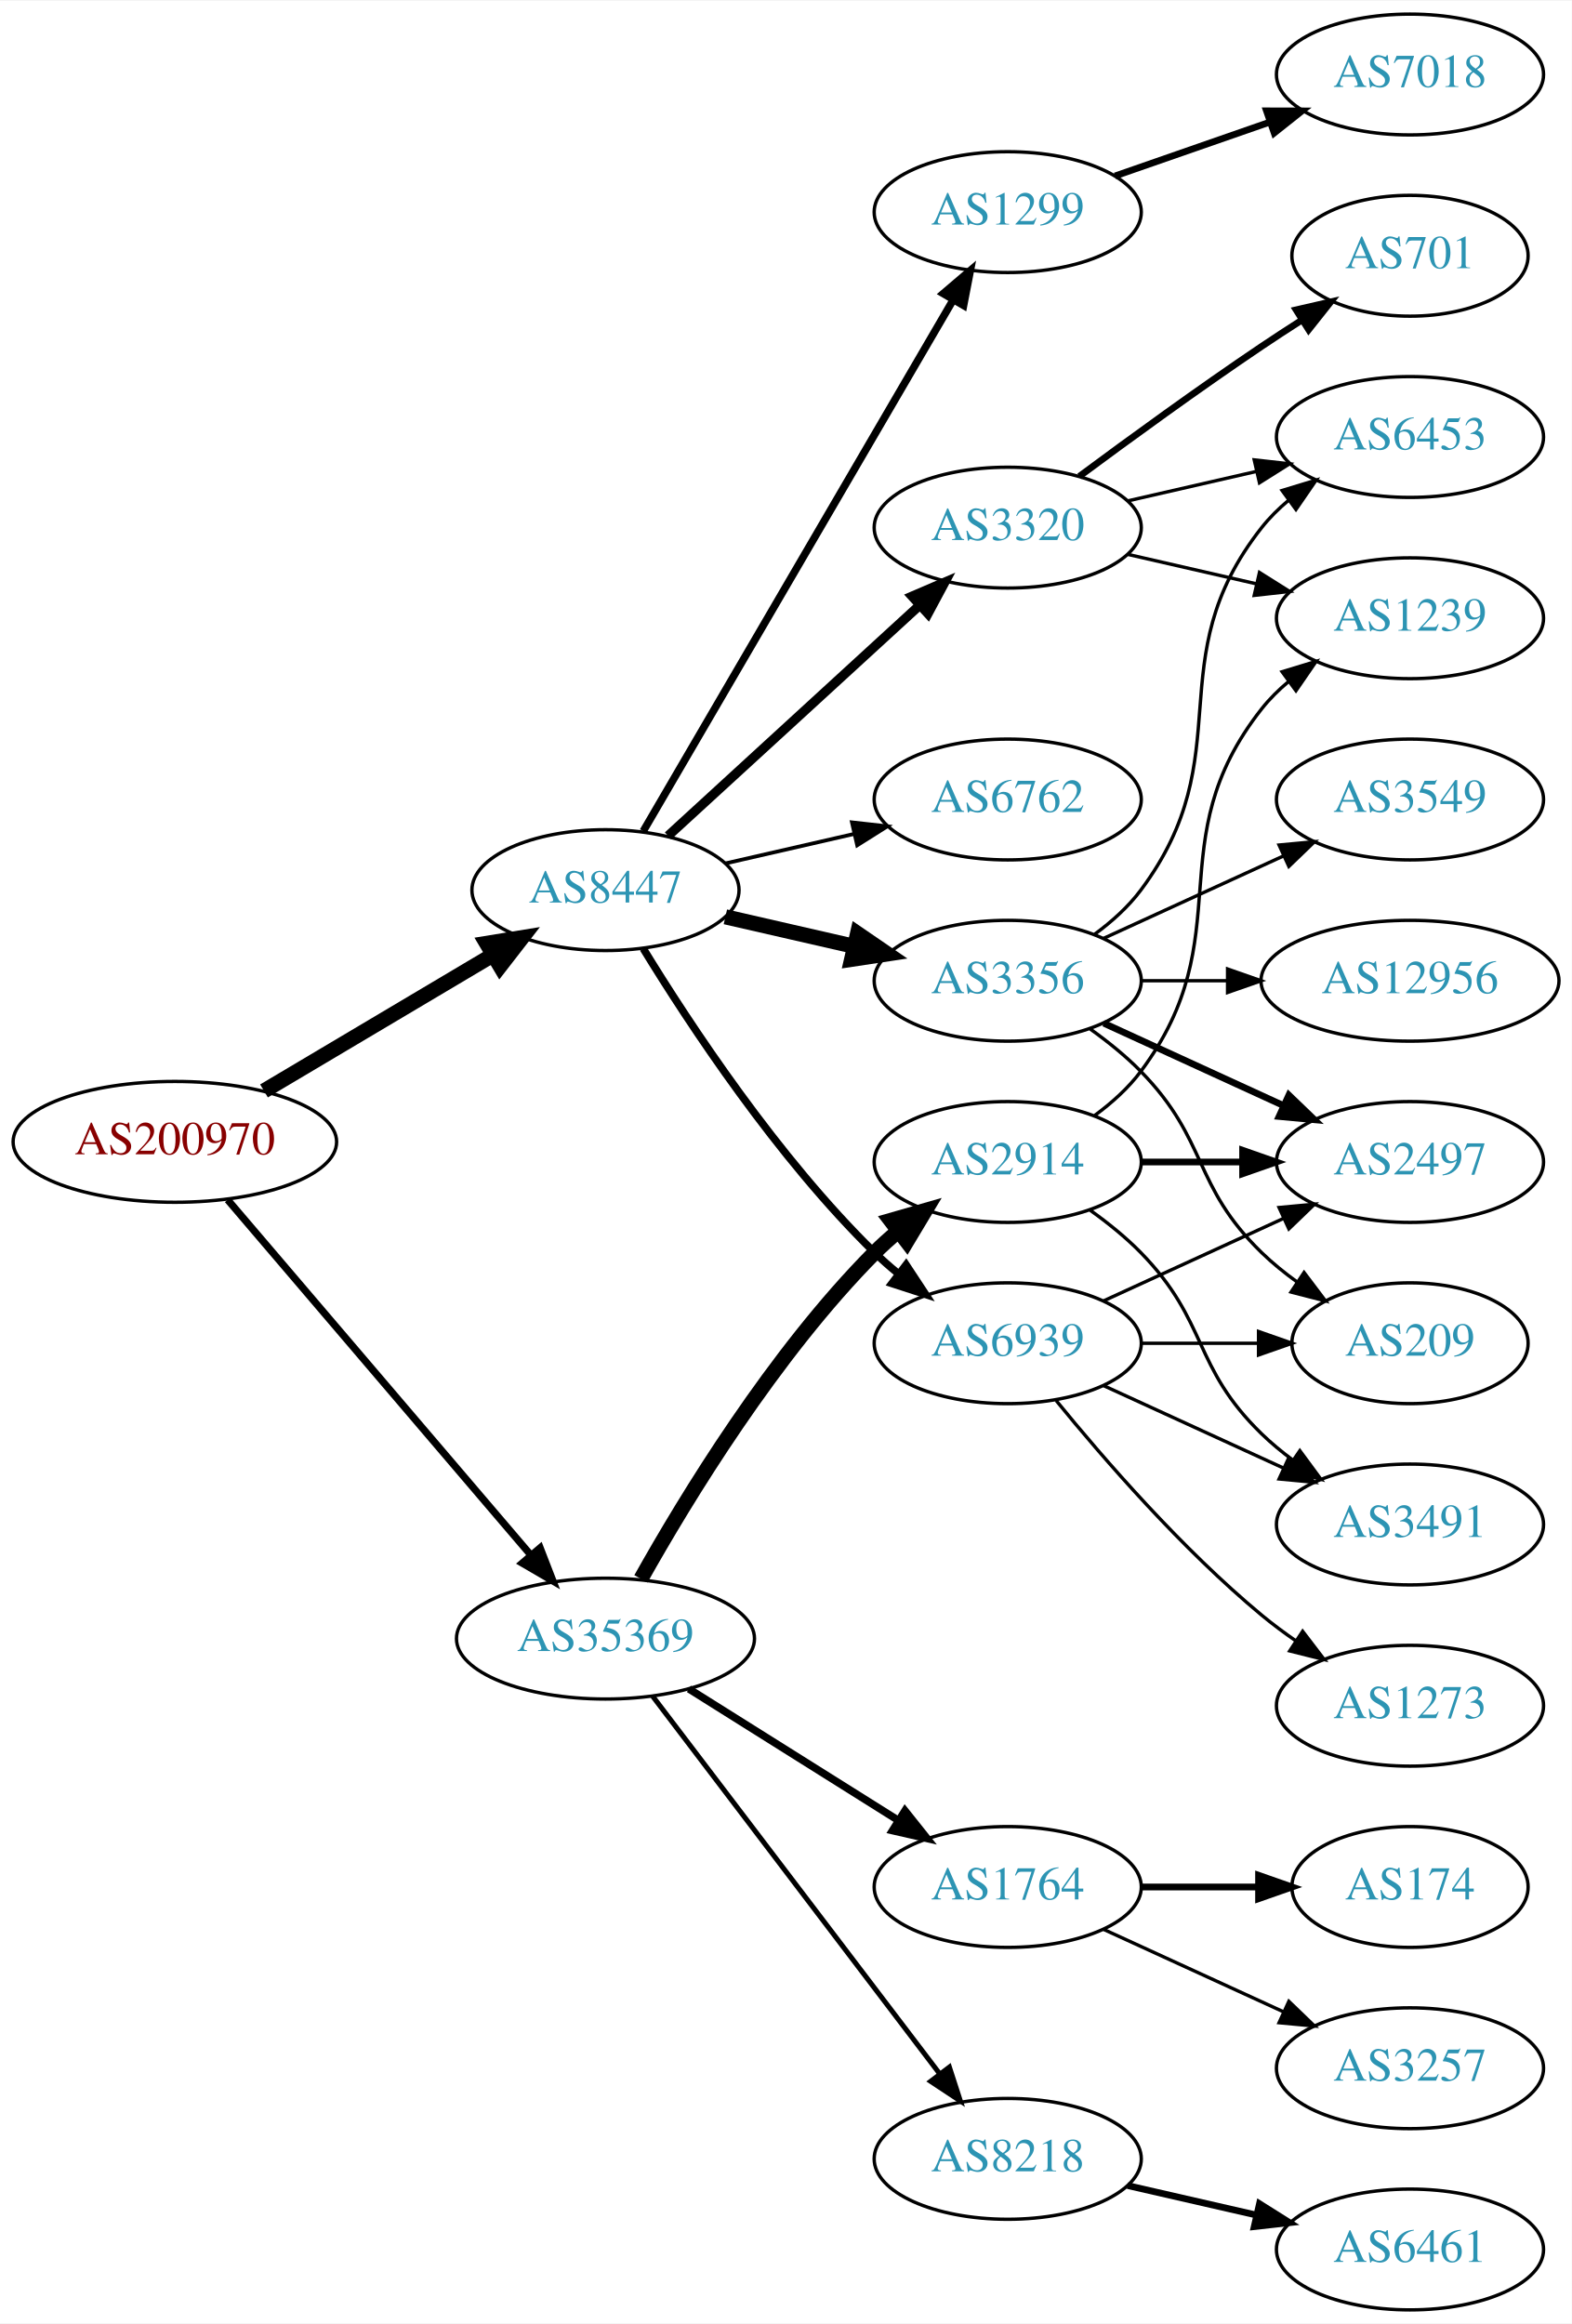
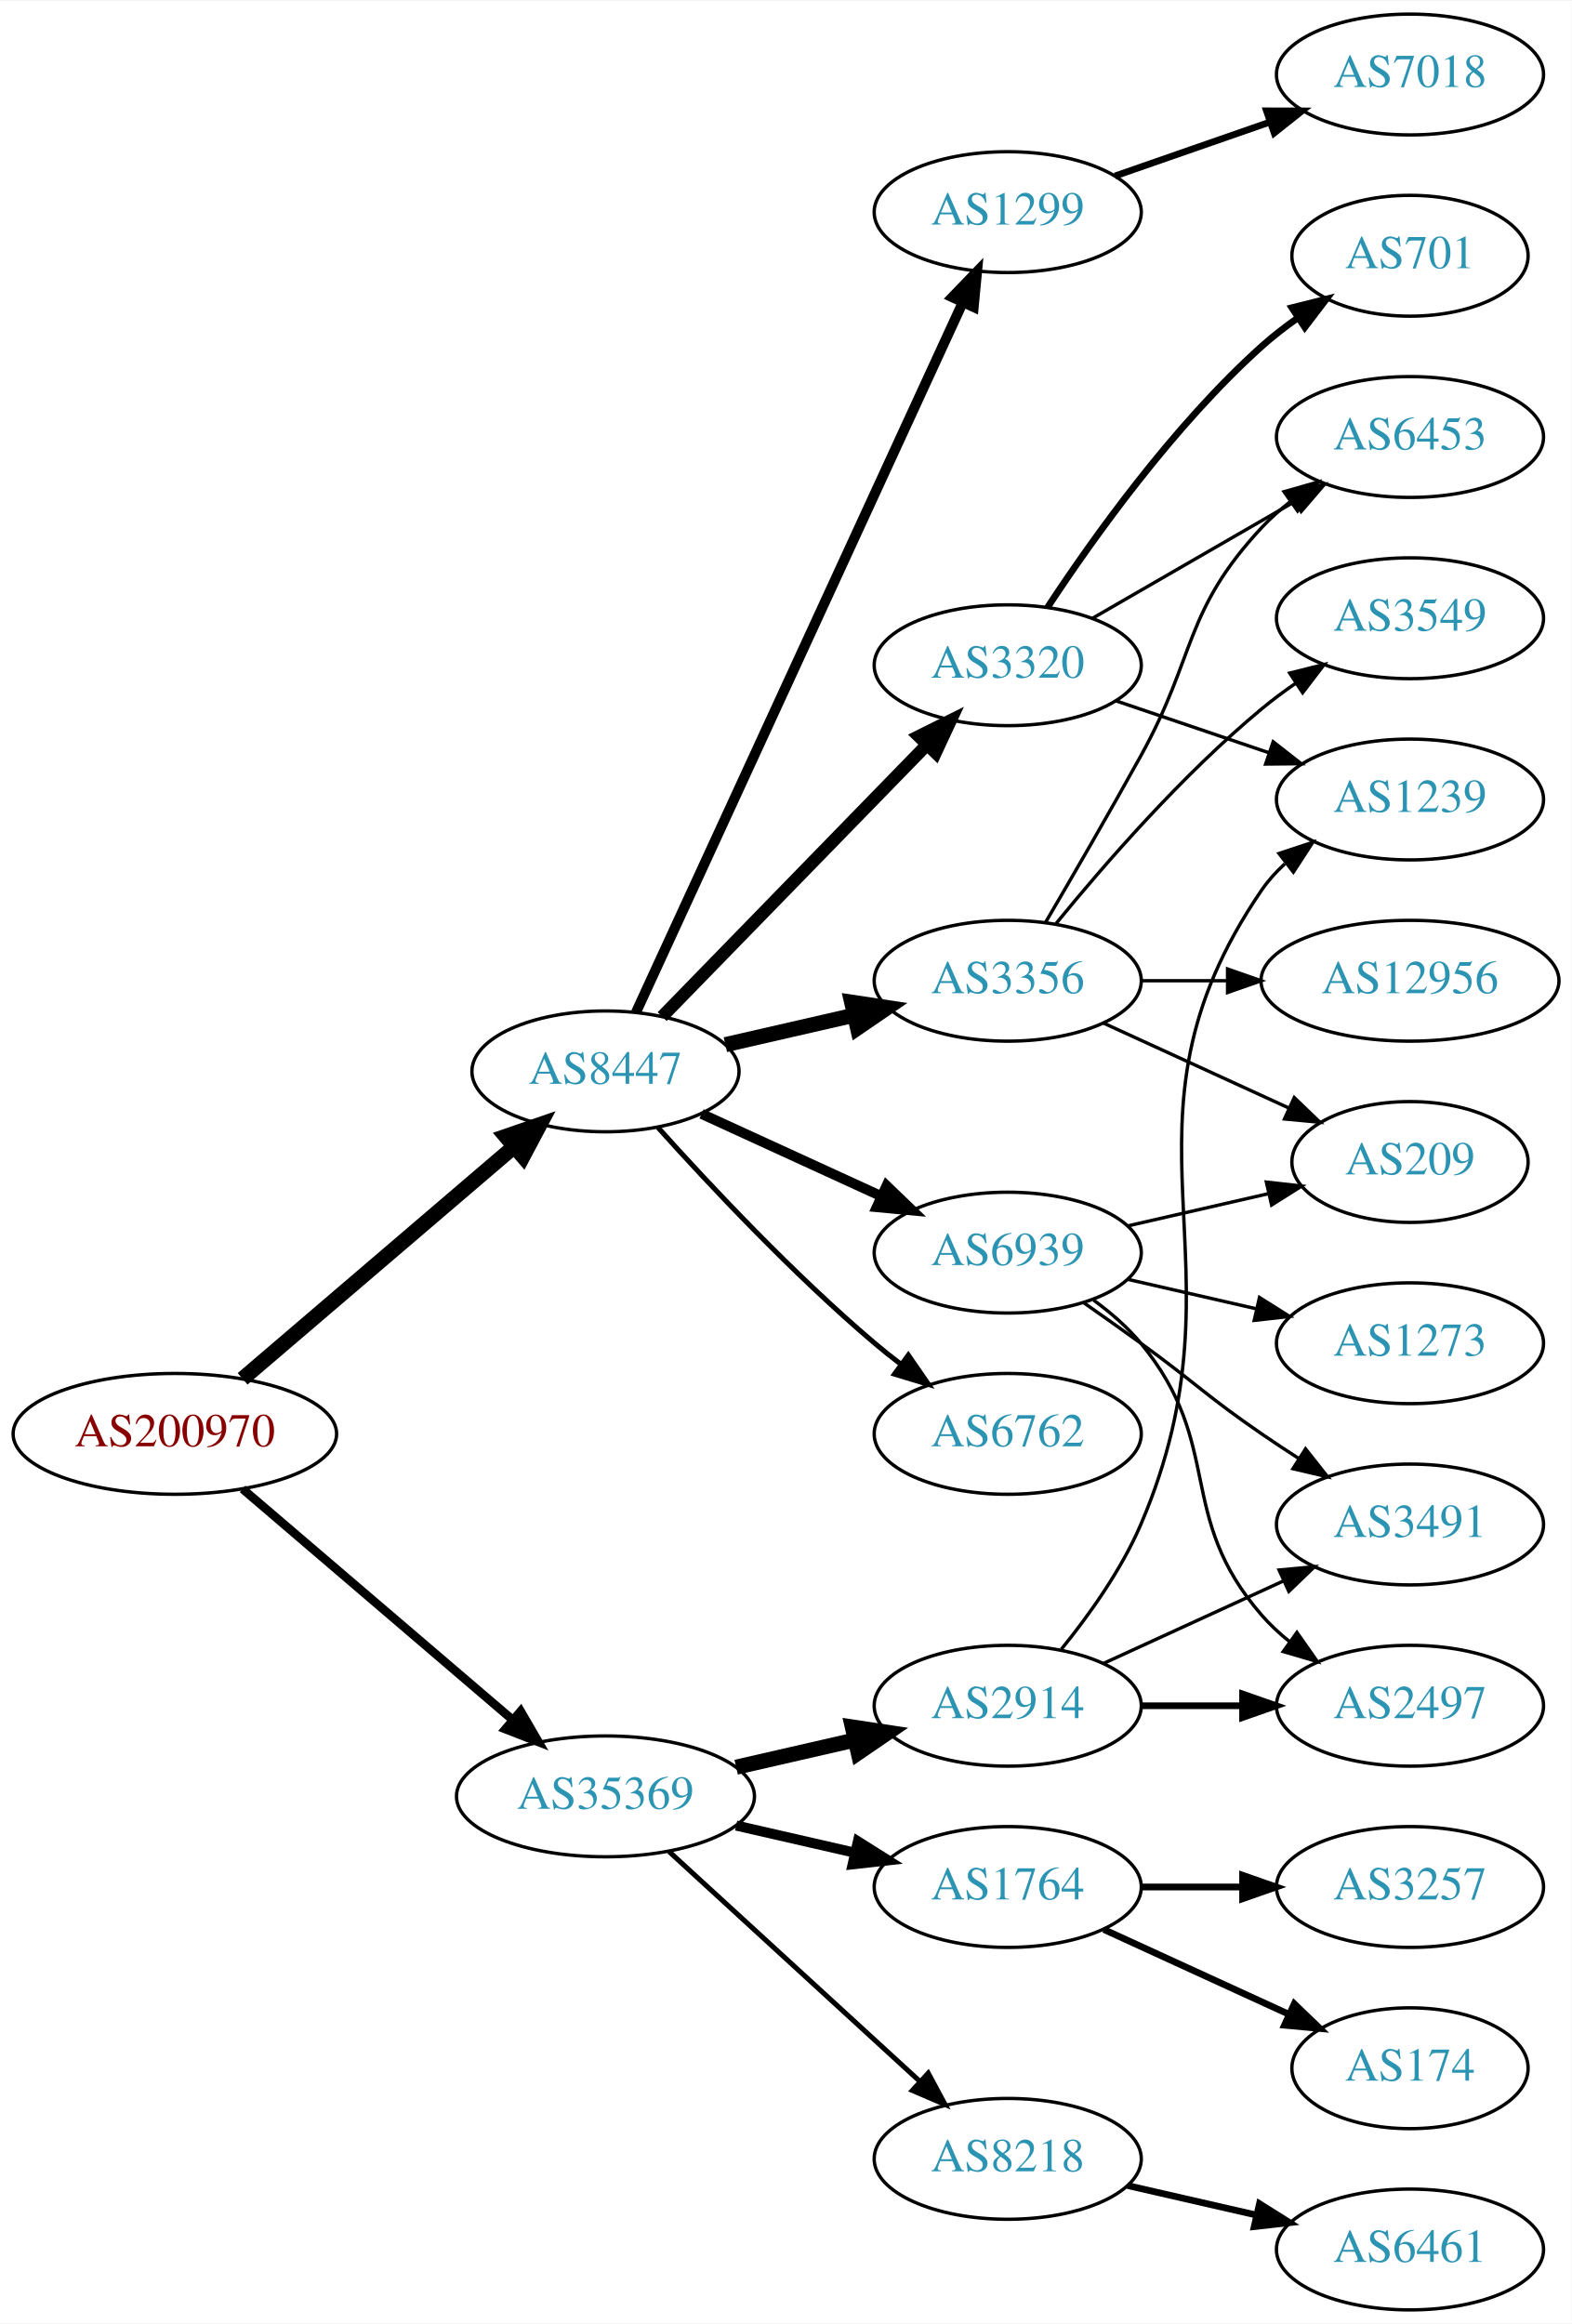
<svg xmlns="http://www.w3.org/2000/svg" xmlns:xlink="http://www.w3.org/1999/xlink" width="468pt" height="692pt" viewBox="0.00 0.00 468.27 692.00">
  <g id="graph0" class="graph" transform="scale(1 1) rotate(0) translate(4 688)">
    <polygon fill="white" stroke="none" points="-4,4 -4,-688 464.269,-688 464.269,4 -4,4" />
    <g id="node1" class="node">
      <g id="a_node1">
        <a xlink:href="/asn/200970" xlink:title="AS200970 ~ Riepert Informationstechnologie OG [AT]">
-           <ellipse fill="#ffffff" stroke="black" cx="48.096" cy="-348" rx="48.192" ry="18" />
-           <text text-anchor="middle" x="48.096" y="-344.3" font-family="Times,serif" font-size="14.00" fill="#880000">AS200970</text>
+           <ellipse fill="#ffffff" stroke="black" cx="48.096" cy="-261" rx="48.192" ry="18" />
+           <text text-anchor="middle" x="48.096" y="-257.3" font-family="Times,serif" font-size="14.00" fill="#880000">AS200970</text>
        </a>
      </g>
    </g>
    <g id="node2" class="node">
      <g id="a_node2">
        <a xlink:href="/asn/8447" xlink:title="AS8447 ~ A1 Telekom Austria AG [AT]">
-           <ellipse fill="#ffffff" stroke="black" cx="176.388" cy="-423" rx="39.794" ry="18" />
-           <text text-anchor="middle" x="176.388" y="-419.3" font-family="Times,serif" font-size="14.00" fill="#2c94b3">AS8447</text>
+           <ellipse fill="#ffffff" stroke="black" cx="176.388" cy="-369" rx="39.794" ry="18" />
+           <text text-anchor="middle" x="176.388" y="-365.3" font-family="Times,serif" font-size="14.00" fill="#2c94b3">AS8447</text>
        </a>
      </g>
    </g>
    <g id="edge1" class="edge">
-       <path fill="none" stroke="black" stroke-width="4.5" d="M74.653,-363.177C94.329,-374.863 121.662,-391.095 142.892,-403.702" />
-       <polygon fill="black" stroke="black" stroke-width="4.5" points="140.969,-407.139 151.577,-408.86 144.99,-400.368 140.969,-407.139" />
+       <path fill="none" stroke="black" stroke-width="4.5" d="M68.277,-277.403C89.851,-295.852 125.018,-325.926 149.132,-346.547" />
+       <polygon fill="black" stroke="black" stroke-width="4.5" points="146.691,-349.641 156.85,-353.148 151.809,-343.656 146.691,-349.641" />
    </g>
    <g id="node3" class="node">
      <g id="a_node3">
        <a xlink:href="/asn/35369" xlink:title="AS35369 ~ LINZAG-TELEKOM-AS [AT]">
-           <ellipse fill="#ffffff" stroke="black" cx="176.388" cy="-200" rx="44.393" ry="18" />
-           <text text-anchor="middle" x="176.388" y="-196.3" font-family="Times,serif" font-size="14.00" fill="#2c94b3">AS35369</text>
+           <ellipse fill="#ffffff" stroke="black" cx="176.388" cy="-153" rx="44.393" ry="18" />
+           <text text-anchor="middle" x="176.388" y="-149.3" font-family="Times,serif" font-size="14.00" fill="#2c94b3">AS35369</text>
        </a>
      </g>
    </g>
    <g id="edge2" class="edge">
-       <path fill="none" stroke="black" stroke-width="2.152" d="M63.83,-330.733C86.074,-304.666 128.348,-255.126 153.987,-225.079" />
-       <polygon fill="black" stroke="black" stroke-width="2.152" points="156.918,-227.036 160.747,-217.157 151.593,-222.492 156.918,-227.036" />
+       <path fill="none" stroke="black" stroke-width="2.571" d="M68.277,-244.597C89.727,-226.254 124.614,-196.419 148.715,-175.809" />
+       <polygon fill="black" stroke="black" stroke-width="2.571" points="151.115,-178.363 156.44,-169.203 146.565,-173.043 151.115,-178.363" />
    </g>
    <g id="node4" class="node">
      <g id="a_node4">
+         <a xlink:href="/asn/3356" xlink:title="AS3356 ~ Level 3 Parent, LLC [US]">
+           <ellipse fill="#ffffff" stroke="black" cx="296.23" cy="-396" rx="39.794" ry="18" />
+           <text text-anchor="middle" x="296.23" y="-392.3" font-family="Times,serif" font-size="14.00" fill="#2c94b3">AS3356</text>
+         </a>
+       </g>
+     </g>
+     <g id="edge3" class="edge">
+       <path fill="none" stroke="black" stroke-width="4.5" d="M212.107,-376.955C224.107,-379.704 237.728,-382.825 250.42,-385.733" />
+       <polygon fill="black" stroke="black" stroke-width="4.5" points="249.725,-389.613 260.352,-388.009 251.484,-381.937 249.725,-389.613" />
+     </g>
+     <g id="node5" class="node">
+       <g id="a_node5">
+         <a xlink:href="/asn/6762" xlink:title="AS6762 ~ TELECOM ITALIA SPARKLE S.p.A. [IT]">
+           <ellipse fill="#ffffff" stroke="black" cx="296.23" cy="-261" rx="39.794" ry="18" />
+           <text text-anchor="middle" x="296.23" y="-257.3" font-family="Times,serif" font-size="14.00" fill="#2c94b3">AS6762</text>
+         </a>
+       </g>
+     </g>
+     <g id="edge4" class="edge">
+       <path fill="none" stroke="black" stroke-width="1.5" d="M192.034,-352.275C207.334,-335.235 232.432,-308.477 256.584,-288 259.081,-285.883 261.741,-283.768 264.453,-281.707" />
+       <polygon fill="black" stroke="black" stroke-width="1.5" points="266.619,-284.459 272.629,-275.734 262.489,-278.806 266.619,-284.459" />
+     </g>
+     <g id="node6" class="node">
+       <g id="a_node6">
        <a xlink:href="/asn/1299" xlink:title="AS1299 ~ Telia Carrier [EU]">
          <ellipse fill="#ffffff" stroke="black" cx="296.23" cy="-625" rx="39.794" ry="18" />
          <text text-anchor="middle" x="296.23" y="-621.3" font-family="Times,serif" font-size="14.00" fill="#2c94b3">AS1299</text>
        </a>
      </g>
    </g>
-     <g id="edge3" class="edge">
-       <path fill="none" stroke="black" stroke-width="2.25" d="M187.639,-440.573C208.411,-476.179 255.559,-556.998 279.961,-598.827" />
-       <polygon fill="black" stroke="black" stroke-width="2.25" points="277.024,-600.738 285.086,-607.612 283.07,-597.21 277.024,-600.738" />
-     </g>
-     <g id="node5" class="node">
-       <g id="a_node5">
-         <a xlink:href="/asn/3320" xlink:title="AS3320 ~ DTAG [DE]">
-           <ellipse fill="#ffffff" stroke="black" cx="296.23" cy="-531" rx="39.794" ry="18" />
-           <text text-anchor="middle" x="296.23" y="-527.3" font-family="Times,serif" font-size="14.00" fill="#2c94b3">AS3320</text>
-         </a>
-       </g>
-     </g>
-     <g id="edge4" class="edge">
-       <path fill="none" stroke="black" stroke-width="2.812" d="M195.03,-439.169C214.902,-457.382 247.365,-487.133 269.934,-507.817" />
-       <polygon fill="black" stroke="black" stroke-width="2.812" points="267.73,-510.545 277.467,-514.721 272.46,-505.384 267.73,-510.545" />
-     </g>
-     <g id="node6" class="node">
-       <g id="a_node6">
-         <a xlink:href="/asn/6762" xlink:title="AS6762 ~ TELECOM ITALIA SPARKLE S.p.A. [IT]">
-           <ellipse fill="#ffffff" stroke="black" cx="296.23" cy="-450" rx="39.794" ry="18" />
-           <text text-anchor="middle" x="296.23" y="-446.3" font-family="Times,serif" font-size="14.00" fill="#2c94b3">AS6762</text>
-         </a>
-       </g>
-     </g>
    <g id="edge5" class="edge">
-       <path fill="none" stroke="black" stroke-width="1.125" d="M212.107,-430.955C224.107,-433.704 237.728,-436.825 250.42,-439.733" />
-       <polygon fill="black" stroke="black" stroke-width="1.125" points="249.823,-443.187 260.352,-442.009 251.386,-436.364 249.823,-443.187" />
+       <path fill="none" stroke="black" stroke-width="3" d="M185.487,-386.596C205.712,-430.531 258.537,-545.287 282.762,-597.915" />
+       <polygon fill="black" stroke="black" stroke-width="3" points="279.713,-599.661 287.074,-607.281 286.071,-596.734 279.713,-599.661" />
    </g>
    <g id="node7" class="node">
      <g id="a_node7">
-         <a xlink:href="/asn/3356" xlink:title="AS3356 ~ Level 3 Parent, LLC [US]">
-           <ellipse fill="#ffffff" stroke="black" cx="296.23" cy="-396" rx="39.794" ry="18" />
-           <text text-anchor="middle" x="296.23" y="-392.3" font-family="Times,serif" font-size="14.00" fill="#2c94b3">AS3356</text>
+         <a xlink:href="/asn/3320" xlink:title="AS3320 ~ DTAG [DE]">
+           <ellipse fill="#ffffff" stroke="black" cx="296.23" cy="-490" rx="39.794" ry="18" />
+           <text text-anchor="middle" x="296.23" y="-486.3" font-family="Times,serif" font-size="14.00" fill="#2c94b3">AS3320</text>
        </a>
      </g>
    </g>
    <g id="edge6" class="edge">
-       <path fill="none" stroke="black" stroke-width="4.5" d="M212.107,-415.045C224.107,-412.296 237.728,-409.175 250.42,-406.267" />
-       <polygon fill="black" stroke="black" stroke-width="4.5" points="251.484,-410.063 260.352,-403.991 249.725,-402.387 251.484,-410.063" />
+       <path fill="none" stroke="black" stroke-width="3.75" d="M193.28,-385.319C213.575,-406.157 248.845,-442.372 272.114,-466.264" />
+       <polygon fill="black" stroke="black" stroke-width="3.75" points="269.728,-468.832 279.213,-473.554 274.743,-463.948 269.728,-468.832" />
    </g>
    <g id="node8" class="node">
      <g id="a_node8">
        <a xlink:href="/asn/6939" xlink:title="AS6939 ~ Hurricane Electric LLC [US]">
-           <ellipse fill="#ffffff" stroke="black" cx="296.23" cy="-288" rx="39.794" ry="18" />
-           <text text-anchor="middle" x="296.23" y="-284.3" font-family="Times,serif" font-size="14.00" fill="#2c94b3">AS6939</text>
+           <ellipse fill="#ffffff" stroke="black" cx="296.23" cy="-315" rx="39.794" ry="18" />
+           <text text-anchor="middle" x="296.23" y="-311.3" font-family="Times,serif" font-size="14.00" fill="#2c94b3">AS6939</text>
        </a>
      </g>
    </g>
    <g id="edge7" class="edge">
-       <path fill="none" stroke="black" stroke-width="2.25" d="M187.653,-405.56C201.462,-383.009 227.651,-343.278 256.584,-315 258.724,-312.908 261.041,-310.863 263.441,-308.894" />
-       <polygon fill="black" stroke="black" stroke-width="2.25" points="265.951,-311.382 271.782,-302.536 261.708,-305.815 265.951,-311.382" />
+       <path fill="none" stroke="black" stroke-width="3" d="M205.016,-356.339C220.973,-349.027 241.244,-339.739 258.527,-331.819" />
+       <polygon fill="black" stroke="black" stroke-width="3" points="260.141,-334.929 267.774,-327.581 257.225,-328.565 260.141,-334.929" />
+     </g>
+     <g id="node16" class="node">
+       <g id="a_node16">
+         <a xlink:href="/asn/1764" xlink:title="AS1764 ~ NEXTLAYER-AS [AT]">
+           <ellipse fill="#ffffff" stroke="black" cx="296.23" cy="-126" rx="39.794" ry="18" />
+           <text text-anchor="middle" x="296.23" y="-122.3" font-family="Times,serif" font-size="14.00" fill="#2c94b3">AS1764</text>
+         </a>
+       </g>
+     </g>
+     <g id="edge16" class="edge">
+       <path fill="none" stroke="black" stroke-width="3" d="M215.322,-144.308C226.563,-141.733 238.976,-138.889 250.599,-136.226" />
+       <polygon fill="black" stroke="black" stroke-width="3" points="251.595,-139.588 260.56,-133.943 250.031,-132.765 251.595,-139.588" />
    </g>
    <g id="node17" class="node">
      <g id="a_node17">
        <a xlink:href="/asn/2914" xlink:title="AS2914 ~ NTT America, Inc. [US]">
-           <ellipse fill="#ffffff" stroke="black" cx="296.23" cy="-342" rx="39.794" ry="18" />
-           <text text-anchor="middle" x="296.23" y="-338.3" font-family="Times,serif" font-size="14.00" fill="#2c94b3">AS2914</text>
+           <ellipse fill="#ffffff" stroke="black" cx="296.23" cy="-180" rx="39.794" ry="18" />
+           <text text-anchor="middle" x="296.23" y="-176.3" font-family="Times,serif" font-size="14.00" fill="#2c94b3">AS2914</text>
        </a>
      </g>
    </g>
    <g id="edge17" class="edge">
-       <path fill="none" stroke="black" stroke-width="4.5" d="M186.947,-217.804C200.359,-241.726 226.517,-284.73 256.584,-315 258.693,-317.123 260.987,-319.191 263.372,-321.175" />
-       <polygon fill="black" stroke="black" stroke-width="4.5" points="261.357,-324.592 271.686,-327.562 266.154,-318.347 261.357,-324.592" />
+       <path fill="none" stroke="black" stroke-width="4.5" d="M215.322,-161.692C226.563,-164.267 238.976,-167.111 250.599,-169.774" />
+       <polygon fill="black" stroke="black" stroke-width="4.5" points="249.934,-173.661 260.56,-172.057 251.692,-165.985 249.934,-173.661" />
    </g>
    <g id="node18" class="node">
      <g id="a_node18">
-         <a xlink:href="/asn/1764" xlink:title="AS1764 ~ NEXTLAYER-AS [AT]">
-           <ellipse fill="#ffffff" stroke="black" cx="296.23" cy="-126" rx="39.794" ry="18" />
-           <text text-anchor="middle" x="296.23" y="-122.3" font-family="Times,serif" font-size="14.00" fill="#2c94b3">AS1764</text>
-         </a>
-       </g>
-     </g>
-     <g id="edge18" class="edge">
-       <path fill="none" stroke="black" stroke-width="2.25" d="M201.235,-185.025C219.198,-173.745 243.999,-158.171 263.615,-145.853" />
-       <polygon fill="black" stroke="black" stroke-width="2.25" points="265.613,-148.731 272.22,-140.449 261.89,-142.803 265.613,-148.731" />
-     </g>
-     <g id="node19" class="node">
-       <g id="a_node19">
        <a xlink:href="/asn/8218" xlink:title="AS8218 ~ legacy Neotelecoms [FR]">
          <ellipse fill="#ffffff" stroke="black" cx="296.23" cy="-45" rx="39.794" ry="18" />
          <text text-anchor="middle" x="296.23" y="-41.3" font-family="Times,serif" font-size="14.00" fill="#2c94b3">AS8218</text>
        </a>
      </g>
    </g>
-     <g id="edge19" class="edge">
-       <path fill="none" stroke="black" stroke-width="1.5" d="M190.449,-182.82C211.154,-155.586 251.632,-102.346 275.766,-70.601" />
-       <polygon fill="black" stroke="black" stroke-width="1.5" points="278.844,-72.336 282.11,-62.257 273.272,-68.099 278.844,-72.336" />
+     <g id="edge18" class="edge">
+       <path fill="none" stroke="black" stroke-width="1.5" d="M195.285,-136.597C215.214,-118.333 247.571,-88.678 270.048,-68.079" />
+       <polygon fill="black" stroke="black" stroke-width="1.5" points="272.543,-70.54 277.55,-61.203 267.813,-65.38 272.543,-70.54" />
+     </g>
+     <g id="node10" class="node">
+       <g id="a_node10">
+         <a xlink:href="/asn/3549" xlink:title="AS3549 ~ Level 3 Parent, LLC [US]">
+           <ellipse fill="#ffffff" stroke="black" cx="416.073" cy="-504" rx="39.794" ry="18" />
+           <text text-anchor="middle" x="416.073" y="-500.3" font-family="Times,serif" font-size="14.00" fill="#2c94b3">AS3549</text>
+         </a>
+       </g>
+     </g>
+     <g id="edge9" class="edge">
+       <path fill="none" stroke="black" d="M310.649,-413.065C324.764,-430.375 348.178,-457.345 371.877,-477 375.093,-479.668 378.594,-482.27 382.164,-484.741" />
+       <polygon fill="black" stroke="black" points="380.242,-487.666 390.52,-490.236 384.088,-481.817 380.242,-487.666" />
+     </g>
+     <g id="node11" class="node">
+       <g id="a_node11">
+         <a xlink:href="/asn/6453" xlink:title="AS6453 ~ TATA COMMUNICATIONS (AMERICA) INC [US]">
+           <ellipse fill="#ffffff" stroke="black" cx="416.073" cy="-558" rx="39.794" ry="18" />
+           <text text-anchor="middle" x="416.073" y="-554.3" font-family="Times,serif" font-size="14.00" fill="#2c94b3">AS6453</text>
+         </a>
+       </g>
+     </g>
+     <g id="edge10" class="edge">
+       <path fill="none" stroke="black" d="M307.577,-413.534C315.462,-426.994 326.521,-446.077 335.877,-463 352.422,-492.927 348.579,-505.968 371.877,-531 374.437,-533.751 377.338,-536.333 380.396,-538.726" />
+       <polygon fill="black" stroke="black" points="378.541,-541.701 388.73,-544.606 382.577,-535.981 378.541,-541.701" />
+     </g>
+     <g id="node12" class="node">
+       <g id="a_node12">
+         <a xlink:href="/asn/12956" xlink:title="AS12956 ~ TELXIUS [ES]">
+           <ellipse fill="#ffffff" stroke="black" cx="416.073" cy="-396" rx="44.393" ry="18" />
+           <text text-anchor="middle" x="416.073" y="-392.3" font-family="Times,serif" font-size="14.00" fill="#2c94b3">AS12956</text>
+         </a>
+       </g>
+     </g>
+     <g id="edge11" class="edge">
+       <path fill="none" stroke="black" d="M336.143,-396C344.245,-396 352.921,-396 361.447,-396" />
+       <polygon fill="black" stroke="black" points="361.725,-399.5 371.725,-396 361.724,-392.5 361.725,-399.5" />
+     </g>
+     <g id="node13" class="node">
+       <g id="a_node13">
+         <a xlink:href="/asn/209" xlink:title="AS209 ~ CenturyLink Communications, LLC [US]">
+           <ellipse fill="#ffffff" stroke="black" cx="416.073" cy="-342" rx="35.194" ry="18" />
+           <text text-anchor="middle" x="416.073" y="-338.3" font-family="Times,serif" font-size="14.00" fill="#2c94b3">AS209</text>
+         </a>
+       </g>
+     </g>
+     <g id="edge12" class="edge">
+       <path fill="none" stroke="black" d="M324.859,-383.339C341.275,-375.817 362.257,-366.202 379.854,-358.139" />
+       <polygon fill="black" stroke="black" points="381.598,-361.189 389.231,-353.842 378.682,-354.826 381.598,-361.189" />
    </g>
    <g id="node9" class="node">
      <g id="a_node9">
        <a xlink:href="/asn/7018" xlink:title="AS7018 ~ AT&amp;T Services, Inc. [US]">
          <ellipse fill="#ffffff" stroke="black" cx="416.073" cy="-666" rx="39.794" ry="18" />
          <text text-anchor="middle" x="416.073" y="-662.3" font-family="Times,serif" font-size="14.00" fill="#2c94b3">AS7018</text>
        </a>
      </g>
    </g>
    <g id="edge8" class="edge">
      <path fill="none" stroke="black" stroke-width="2" d="M328.192,-635.772C342.289,-640.677 359.165,-646.548 374.278,-651.807" />
      <polygon fill="black" stroke="black" stroke-width="2" points="373.314,-655.177 383.909,-655.157 375.614,-648.566 373.314,-655.177" />
    </g>
-     <g id="node10" class="node">
-       <g id="a_node10">
+     <g id="edge15" class="edge">
+       <path fill="none" stroke="black" d="M321.362,-503.925C338.801,-513.988 362.575,-527.707 381.813,-538.808" />
+       <polygon fill="black" stroke="black" points="380.158,-541.893 390.568,-543.86 383.656,-535.83 380.158,-541.893" />
+     </g>
+     <g id="node14" class="node">
+       <g id="a_node14">
        <a xlink:href="/asn/1239" xlink:title="AS1239 ~ Sprint [US]">
-           <ellipse fill="#ffffff" stroke="black" cx="416.073" cy="-504" rx="39.794" ry="18" />
-           <text text-anchor="middle" x="416.073" y="-500.3" font-family="Times,serif" font-size="14.00" fill="#2c94b3">AS1239</text>
-         </a>
-       </g>
-     </g>
-     <g id="edge9" class="edge">
-       <path fill="none" stroke="black" d="M331.949,-523.045C343.949,-520.296 357.57,-517.175 370.263,-514.267" />
-       <polygon fill="black" stroke="black" points="371.229,-517.636 380.194,-511.991 369.665,-510.813 371.229,-517.636" />
-     </g>
-     <g id="node11" class="node">
-       <g id="a_node11">
+           <ellipse fill="#ffffff" stroke="black" cx="416.073" cy="-450" rx="39.794" ry="18" />
+           <text text-anchor="middle" x="416.073" y="-446.3" font-family="Times,serif" font-size="14.00" fill="#2c94b3">AS1239</text>
+         </a>
+       </g>
+     </g>
+     <g id="edge13" class="edge">
+       <path fill="none" stroke="black" d="M328.5,-479.386C342.484,-474.639 359.155,-468.981 374.116,-463.902" />
+       <polygon fill="black" stroke="black" points="375.312,-467.192 383.656,-460.664 373.062,-460.564 375.312,-467.192" />
+     </g>
+     <g id="node15" class="node">
+       <g id="a_node15">
        <a xlink:href="/asn/701" xlink:title="AS701 ~ UUNET [US]">
          <ellipse fill="#ffffff" stroke="black" cx="416.073" cy="-612" rx="35.194" ry="18" />
          <text text-anchor="middle" x="416.073" y="-608.3" font-family="Times,serif" font-size="14.00" fill="#2c94b3">AS701</text>
        </a>
      </g>
    </g>
-     <g id="edge10" class="edge">
-       <path fill="none" stroke="black" stroke-width="2" d="M317.56,-546.277C332.423,-557.304 353.167,-572.407 371.877,-585 375.694,-587.569 379.744,-590.21 383.774,-592.786" />
-       <polygon fill="black" stroke="black" stroke-width="2" points="382.143,-595.895 392.468,-598.271 385.878,-589.975 382.143,-595.895" />
-     </g>
-     <g id="node12" class="node">
-       <g id="a_node12">
-         <a xlink:href="/asn/6453" xlink:title="AS6453 ~ TATA COMMUNICATIONS (AMERICA) INC [US]">
-           <ellipse fill="#ffffff" stroke="black" cx="416.073" cy="-558" rx="39.794" ry="18" />
-           <text text-anchor="middle" x="416.073" y="-554.3" font-family="Times,serif" font-size="14.00" fill="#2c94b3">AS6453</text>
-         </a>
-       </g>
-     </g>
-     <g id="edge11" class="edge">
-       <path fill="none" stroke="black" d="M331.949,-538.955C343.949,-541.704 357.57,-544.825 370.263,-547.733" />
-       <polygon fill="black" stroke="black" points="369.665,-551.187 380.194,-550.009 371.229,-544.364 369.665,-551.187" />
-     </g>
-     <g id="edge12" class="edge">
-       <path fill="none" stroke="black" d="M322.161,-409.882C327.237,-413.611 332.155,-418.016 335.877,-423 366.148,-463.542 340.578,-491.246 371.877,-531 374.202,-533.953 376.945,-536.67 379.904,-539.147" />
-       <polygon fill="black" stroke="black" points="377.964,-542.064 388.101,-545.145 382.097,-536.415 377.964,-542.064" />
-     </g>
-     <g id="node13" class="node">
-       <g id="a_node13">
-         <a xlink:href="/asn/3549" xlink:title="AS3549 ~ Level 3 Parent, LLC [US]">
-           <ellipse fill="#ffffff" stroke="black" cx="416.073" cy="-450" rx="39.794" ry="18" />
-           <text text-anchor="middle" x="416.073" y="-446.3" font-family="Times,serif" font-size="14.00" fill="#2c94b3">AS3549</text>
-         </a>
-       </g>
-     </g>
-     <g id="edge13" class="edge">
-       <path fill="none" stroke="black" d="M324.859,-408.661C340.816,-415.973 361.087,-425.261 378.369,-433.181" />
-       <polygon fill="black" stroke="black" points="377.068,-436.435 387.617,-437.419 379.984,-430.071 377.068,-436.435" />
-     </g>
-     <g id="node14" class="node">
-       <g id="a_node14">
-         <a xlink:href="/asn/12956" xlink:title="AS12956 ~ TELXIUS [ES]">
-           <ellipse fill="#ffffff" stroke="black" cx="416.073" cy="-396" rx="44.393" ry="18" />
-           <text text-anchor="middle" x="416.073" y="-392.3" font-family="Times,serif" font-size="14.00" fill="#2c94b3">AS12956</text>
-         </a>
-       </g>
-     </g>
    <g id="edge14" class="edge">
-       <path fill="none" stroke="black" d="M336.143,-396C344.245,-396 352.921,-396 361.447,-396" />
-       <polygon fill="black" stroke="black" points="361.725,-399.5 371.725,-396 361.724,-392.5 361.725,-399.5" />
-     </g>
-     <g id="node15" class="node">
-       <g id="a_node15">
-         <a xlink:href="/asn/2497" xlink:title="AS2497 ~ Internet Initiative Japan Inc. [JP]">
-           <ellipse fill="#ffffff" stroke="black" cx="416.073" cy="-342" rx="39.794" ry="18" />
-           <text text-anchor="middle" x="416.073" y="-338.3" font-family="Times,serif" font-size="14.00" fill="#2c94b3">AS2497</text>
-         </a>
-       </g>
-     </g>
-     <g id="edge15" class="edge">
-       <path fill="none" stroke="black" stroke-width="2" d="M324.859,-383.339C340.816,-376.027 361.087,-366.739 378.369,-358.819" />
-       <polygon fill="black" stroke="black" stroke-width="2" points="379.984,-361.929 387.617,-354.581 377.068,-355.565 379.984,-361.929" />
-     </g>
-     <g id="node16" class="node">
-       <g id="a_node16">
-         <a xlink:href="/asn/209" xlink:title="AS209 ~ CenturyLink Communications, LLC [US]">
-           <ellipse fill="#ffffff" stroke="black" cx="416.073" cy="-288" rx="35.194" ry="18" />
-           <text text-anchor="middle" x="416.073" y="-284.3" font-family="Times,serif" font-size="14.00" fill="#2c94b3">AS209</text>
-         </a>
-       </g>
-     </g>
-     <g id="edge16" class="edge">
-       <path fill="none" stroke="black" d="M320.824,-381.611C326.08,-377.852 331.412,-373.563 335.877,-369 356.049,-348.383 351.183,-335.094 371.877,-315 375.104,-311.866 378.755,-308.911 382.534,-306.188" />
-       <polygon fill="black" stroke="black" points="384.512,-309.075 390.894,-300.617 380.631,-303.25 384.512,-309.075" />
+       <path fill="none" stroke="black" stroke-width="2" d="M308.096,-507.252C321.419,-527.5 345.502,-561.315 371.877,-585 375.224,-588.006 378.947,-590.884 382.764,-593.565" />
+       <polygon fill="black" stroke="black" stroke-width="2" points="380.885,-596.518 391.161,-599.096 384.735,-590.673 380.885,-596.518" />
    </g>
    <g id="edge27" class="edge">
-       <path fill="none" stroke="black" d="M324.859,-300.661C340.816,-307.973 361.087,-317.261 378.369,-325.181" />
-       <polygon fill="black" stroke="black" points="377.068,-328.435 387.617,-329.419 379.984,-322.071 377.068,-328.435" />
-     </g>
-     <g id="edge26" class="edge">
-       <path fill="none" stroke="black" d="M336.143,-288C347.23,-288 359.389,-288 370.771,-288" />
-       <polygon fill="black" stroke="black" points="370.953,-291.5 380.953,-288 370.953,-284.5 370.953,-291.5" />
-     </g>
-     <g id="node22" class="node">
-       <g id="a_node22">
+       <path fill="none" stroke="black" d="M331.949,-322.955C345.042,-325.955 360.064,-329.396 373.705,-332.522" />
+       <polygon fill="black" stroke="black" points="373.283,-336.016 383.812,-334.838 374.846,-329.193 373.283,-336.016" />
+     </g>
+     <g id="node21" class="node">
+       <g id="a_node21">
        <a xlink:href="/asn/3491" xlink:title="AS3491 ~ PCCW Global, Inc. [US]">
          <ellipse fill="#ffffff" stroke="black" cx="416.073" cy="-234" rx="39.794" ry="18" />
          <text text-anchor="middle" x="416.073" y="-230.3" font-family="Times,serif" font-size="14.00" fill="#2c94b3">AS3491</text>
        </a>
      </g>
    </g>
-     <g id="edge29" class="edge">
-       <path fill="none" stroke="black" d="M324.859,-275.339C340.816,-268.027 361.087,-258.739 378.369,-250.819" />
-       <polygon fill="black" stroke="black" points="379.984,-253.929 387.617,-246.581 377.068,-247.565 379.984,-253.929" />
+     <g id="edge26" class="edge">
+       <path fill="none" stroke="black" d="M318.987,-299.991C324.522,-296.121 330.44,-291.936 335.877,-288 352.076,-276.271 355.382,-272.311 371.877,-261 375.405,-258.581 379.142,-256.111 382.884,-253.698" />
+       <polygon fill="black" stroke="black" points="384.955,-256.528 391.524,-248.216 381.205,-250.618 384.955,-256.528" />
+     </g>
+     <g id="node22" class="node">
+       <g id="a_node22">
+         <a xlink:href="/asn/2497" xlink:title="AS2497 ~ Internet Initiative Japan Inc. [JP]">
+           <ellipse fill="#ffffff" stroke="black" cx="416.073" cy="-180" rx="39.794" ry="18" />
+           <text text-anchor="middle" x="416.073" y="-176.3" font-family="Times,serif" font-size="14.00" fill="#2c94b3">AS2497</text>
+         </a>
+       </g>
+     </g>
+     <g id="edge28" class="edge">
+       <path fill="none" stroke="black" d="M321.811,-300.844C326.905,-297.128 331.919,-292.799 335.877,-288 360.941,-257.606 346.043,-236.742 371.877,-207 374.341,-204.162 377.178,-201.523 380.196,-199.094" />
+       <polygon fill="black" stroke="black" points="382.383,-201.833 388.474,-193.164 378.306,-196.142 382.383,-201.833" />
    </g>
    <g id="node24" class="node">
      <g id="a_node24">
        <a xlink:href="/asn/1273" xlink:title="AS1273 ~ Vodafone Group PLC [EU]">
-           <ellipse fill="#ffffff" stroke="black" cx="416.073" cy="-180" rx="39.794" ry="18" />
-           <text text-anchor="middle" x="416.073" y="-176.3" font-family="Times,serif" font-size="14.00" fill="#2c94b3">AS1273</text>
-         </a>
-       </g>
-     </g>
-     <g id="edge28" class="edge">
-       <path fill="none" stroke="black" d="M310.649,-270.935C324.764,-253.625 348.178,-226.655 371.877,-207 375.093,-204.332 378.594,-201.73 382.164,-199.259" />
-       <polygon fill="black" stroke="black" points="384.088,-202.183 390.52,-193.764 380.242,-196.334 384.088,-202.183" />
-     </g>
-     <g id="edge24" class="edge">
-       <path fill="none" stroke="black" d="M322.161,-355.882C327.237,-359.611 332.155,-364.016 335.877,-369 366.148,-409.542 340.578,-437.246 371.877,-477 374.202,-479.953 376.945,-482.67 379.904,-485.147" />
-       <polygon fill="black" stroke="black" points="377.964,-488.064 388.101,-491.145 382.097,-482.415 377.964,-488.064" />
-     </g>
-     <g id="edge23" class="edge">
-       <path fill="none" stroke="black" stroke-width="2" d="M336.143,-342C345.696,-342 356.046,-342 366.008,-342" />
-       <polygon fill="black" stroke="black" stroke-width="2" points="366.201,-345.5 376.201,-342 366.201,-338.5 366.201,-345.5" />
-     </g>
-     <g id="edge22" class="edge">
-       <path fill="none" stroke="black" d="M320.824,-327.611C326.08,-323.852 331.412,-319.563 335.877,-315 356.049,-294.383 351.183,-281.094 371.877,-261 374.722,-258.237 377.896,-255.614 381.196,-253.166" />
-       <polygon fill="black" stroke="black" points="383.261,-255.994 389.544,-247.462 379.312,-250.214 383.261,-255.994" />
+           <ellipse fill="#ffffff" stroke="black" cx="416.073" cy="-288" rx="39.794" ry="18" />
+           <text text-anchor="middle" x="416.073" y="-284.3" font-family="Times,serif" font-size="14.00" fill="#2c94b3">AS1273</text>
+         </a>
+       </g>
+     </g>
+     <g id="edge25" class="edge">
+       <path fill="none" stroke="black" d="M331.949,-307.045C343.949,-304.296 357.57,-301.175 370.263,-298.267" />
+       <polygon fill="black" stroke="black" points="371.229,-301.636 380.194,-295.991 369.665,-294.813 371.229,-301.636" />
+     </g>
+     <g id="node19" class="node">
+       <g id="a_node19">
+         <a xlink:href="/asn/174" xlink:title="AS174 ~ Cogent Communications [US]">
+           <ellipse fill="#ffffff" stroke="black" cx="416.073" cy="-72" rx="35.194" ry="18" />
+           <text text-anchor="middle" x="416.073" y="-68.3" font-family="Times,serif" font-size="14.00" fill="#2c94b3">AS174</text>
+         </a>
+       </g>
+     </g>
+     <g id="edge19" class="edge">
+       <path fill="none" stroke="black" stroke-width="2" d="M324.859,-113.339C341.275,-105.817 362.257,-96.202 379.854,-88.139" />
+       <polygon fill="black" stroke="black" stroke-width="2" points="381.598,-91.189 389.231,-83.842 378.682,-84.826 381.598,-91.189" />
    </g>
    <g id="node20" class="node">
      <g id="a_node20">
-         <a xlink:href="/asn/174" xlink:title="AS174 ~ Cogent Communications [US]">
-           <ellipse fill="#ffffff" stroke="black" cx="416.073" cy="-126" rx="35.194" ry="18" />
-           <text text-anchor="middle" x="416.073" y="-122.3" font-family="Times,serif" font-size="14.00" fill="#2c94b3">AS174</text>
+         <a xlink:href="/asn/3257" xlink:title="AS3257 ~ GTT [DE]">
+           <ellipse fill="#ffffff" stroke="black" cx="416.073" cy="-126" rx="39.794" ry="18" />
+           <text text-anchor="middle" x="416.073" y="-122.3" font-family="Times,serif" font-size="14.00" fill="#2c94b3">AS3257</text>
        </a>
      </g>
    </g>
    <g id="edge20" class="edge">
-       <path fill="none" stroke="black" stroke-width="2" d="M336.143,-126C347.23,-126 359.389,-126 370.771,-126" />
-       <polygon fill="black" stroke="black" stroke-width="2" points="370.953,-129.5 380.953,-126 370.953,-122.5 370.953,-129.5" />
-     </g>
-     <g id="node21" class="node">
-       <g id="a_node21">
-         <a xlink:href="/asn/3257" xlink:title="AS3257 ~ GTT [DE]">
-           <ellipse fill="#ffffff" stroke="black" cx="416.073" cy="-72" rx="39.794" ry="18" />
-           <text text-anchor="middle" x="416.073" y="-68.3" font-family="Times,serif" font-size="14.00" fill="#2c94b3">AS3257</text>
-         </a>
-       </g>
+       <path fill="none" stroke="black" stroke-width="2" d="M336.143,-126C345.696,-126 356.046,-126 366.008,-126" />
+       <polygon fill="black" stroke="black" stroke-width="2" points="366.201,-129.5 376.201,-126 366.201,-122.5 366.201,-129.5" />
+     </g>
+     <g id="edge22" class="edge">
+       <path fill="none" stroke="black" d="M312.196,-196.827C320.405,-206.935 330.066,-220.435 335.877,-234 369.545,-312.603 323.581,-352.434 371.877,-423 373.825,-425.846 376.182,-428.452 378.778,-430.824" />
+       <polygon fill="black" stroke="black" points="377.057,-433.917 387.114,-437.249 381.33,-428.372 377.057,-433.917" />
    </g>
    <g id="edge21" class="edge">
-       <path fill="none" stroke="black" d="M324.859,-113.339C340.816,-106.027 361.087,-96.739 378.369,-88.819" />
-       <polygon fill="black" stroke="black" points="379.984,-91.929 387.617,-84.581 377.068,-85.565 379.984,-91.929" />
+       <path fill="none" stroke="black" d="M324.859,-192.661C340.816,-199.973 361.087,-209.261 378.369,-217.181" />
+       <polygon fill="black" stroke="black" points="377.068,-220.435 387.617,-221.419 379.984,-214.071 377.068,-220.435" />
+     </g>
+     <g id="edge23" class="edge">
+       <path fill="none" stroke="black" stroke-width="2" d="M336.143,-180C345.696,-180 356.046,-180 366.008,-180" />
+       <polygon fill="black" stroke="black" stroke-width="2" points="366.201,-183.5 376.201,-180 366.201,-176.5 366.201,-183.5" />
    </g>
    <g id="node23" class="node">
      <g id="a_node23">
        <a xlink:href="/asn/6461" xlink:title="AS6461 ~ Zayo Bandwidth [US]">
          <ellipse fill="#ffffff" stroke="black" cx="416.073" cy="-18" rx="39.794" ry="18" />
          <text text-anchor="middle" x="416.073" y="-14.3" font-family="Times,serif" font-size="14.00" fill="#2c94b3">AS6461</text>
        </a>
      </g>
    </g>
-     <g id="edge25" class="edge">
+     <g id="edge24" class="edge">
      <path fill="none" stroke="black" stroke-width="2" d="M331.949,-37.045C343.949,-34.296 357.57,-31.175 370.263,-28.267" />
      <polygon fill="black" stroke="black" stroke-width="2" points="371.229,-31.636 380.194,-25.991 369.665,-24.813 371.229,-31.636" />
    </g>
  </g>
</svg>
